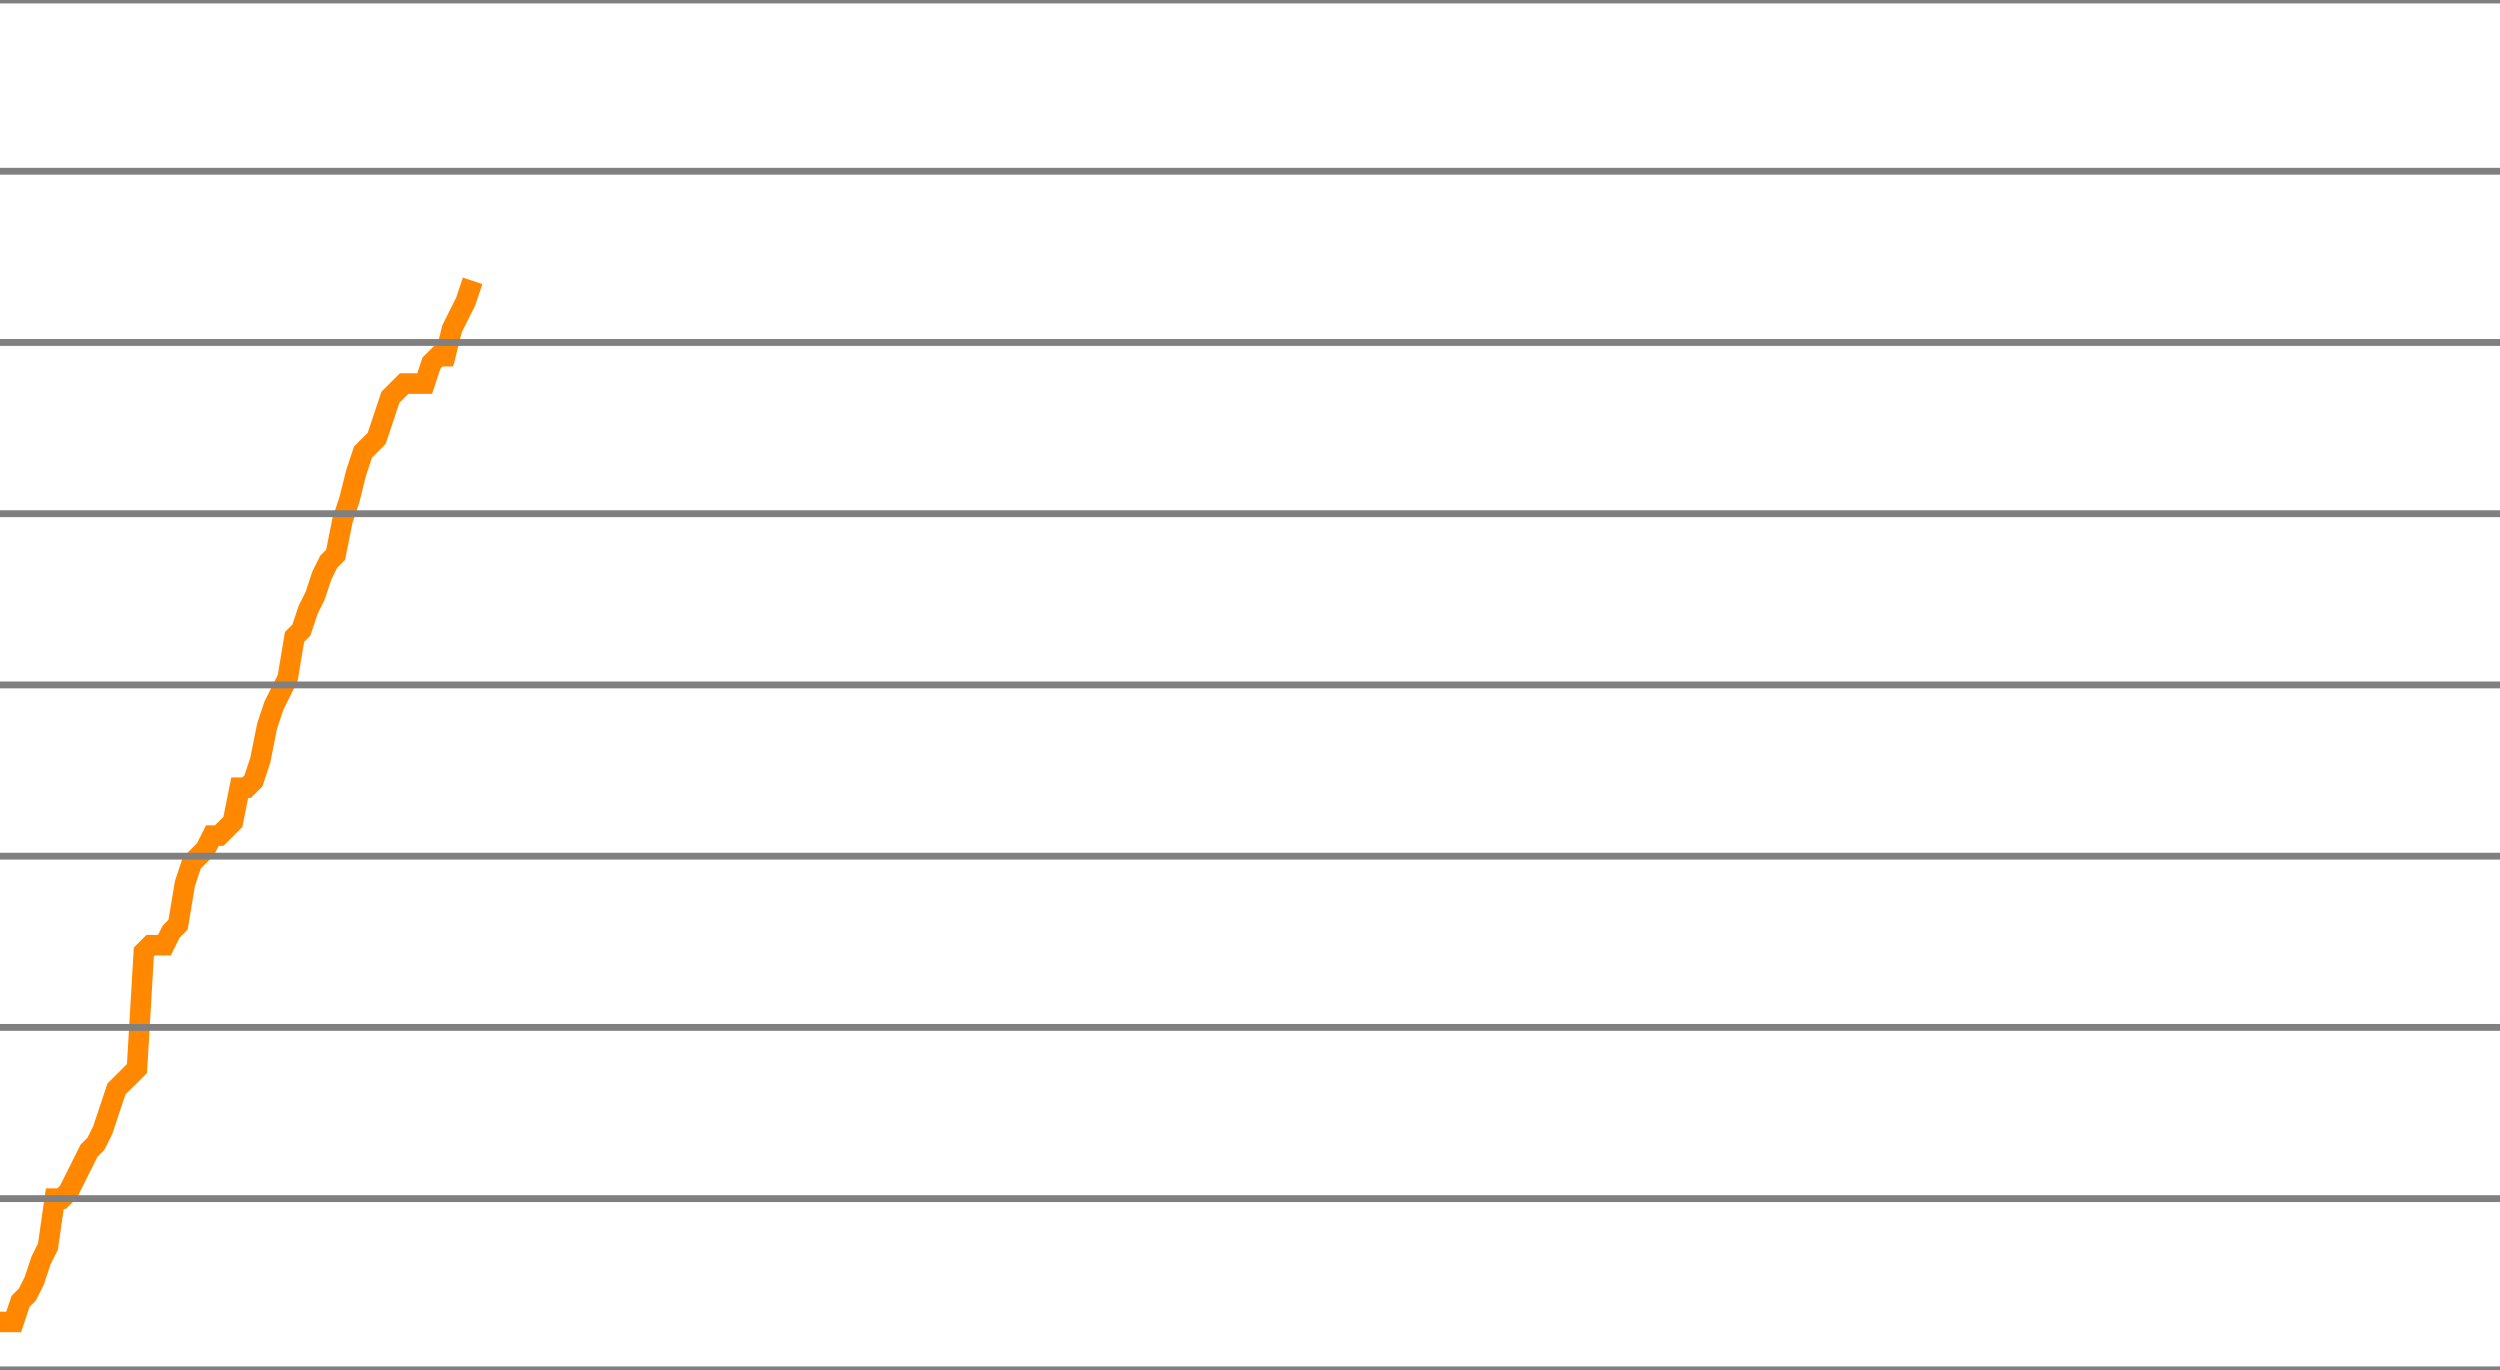
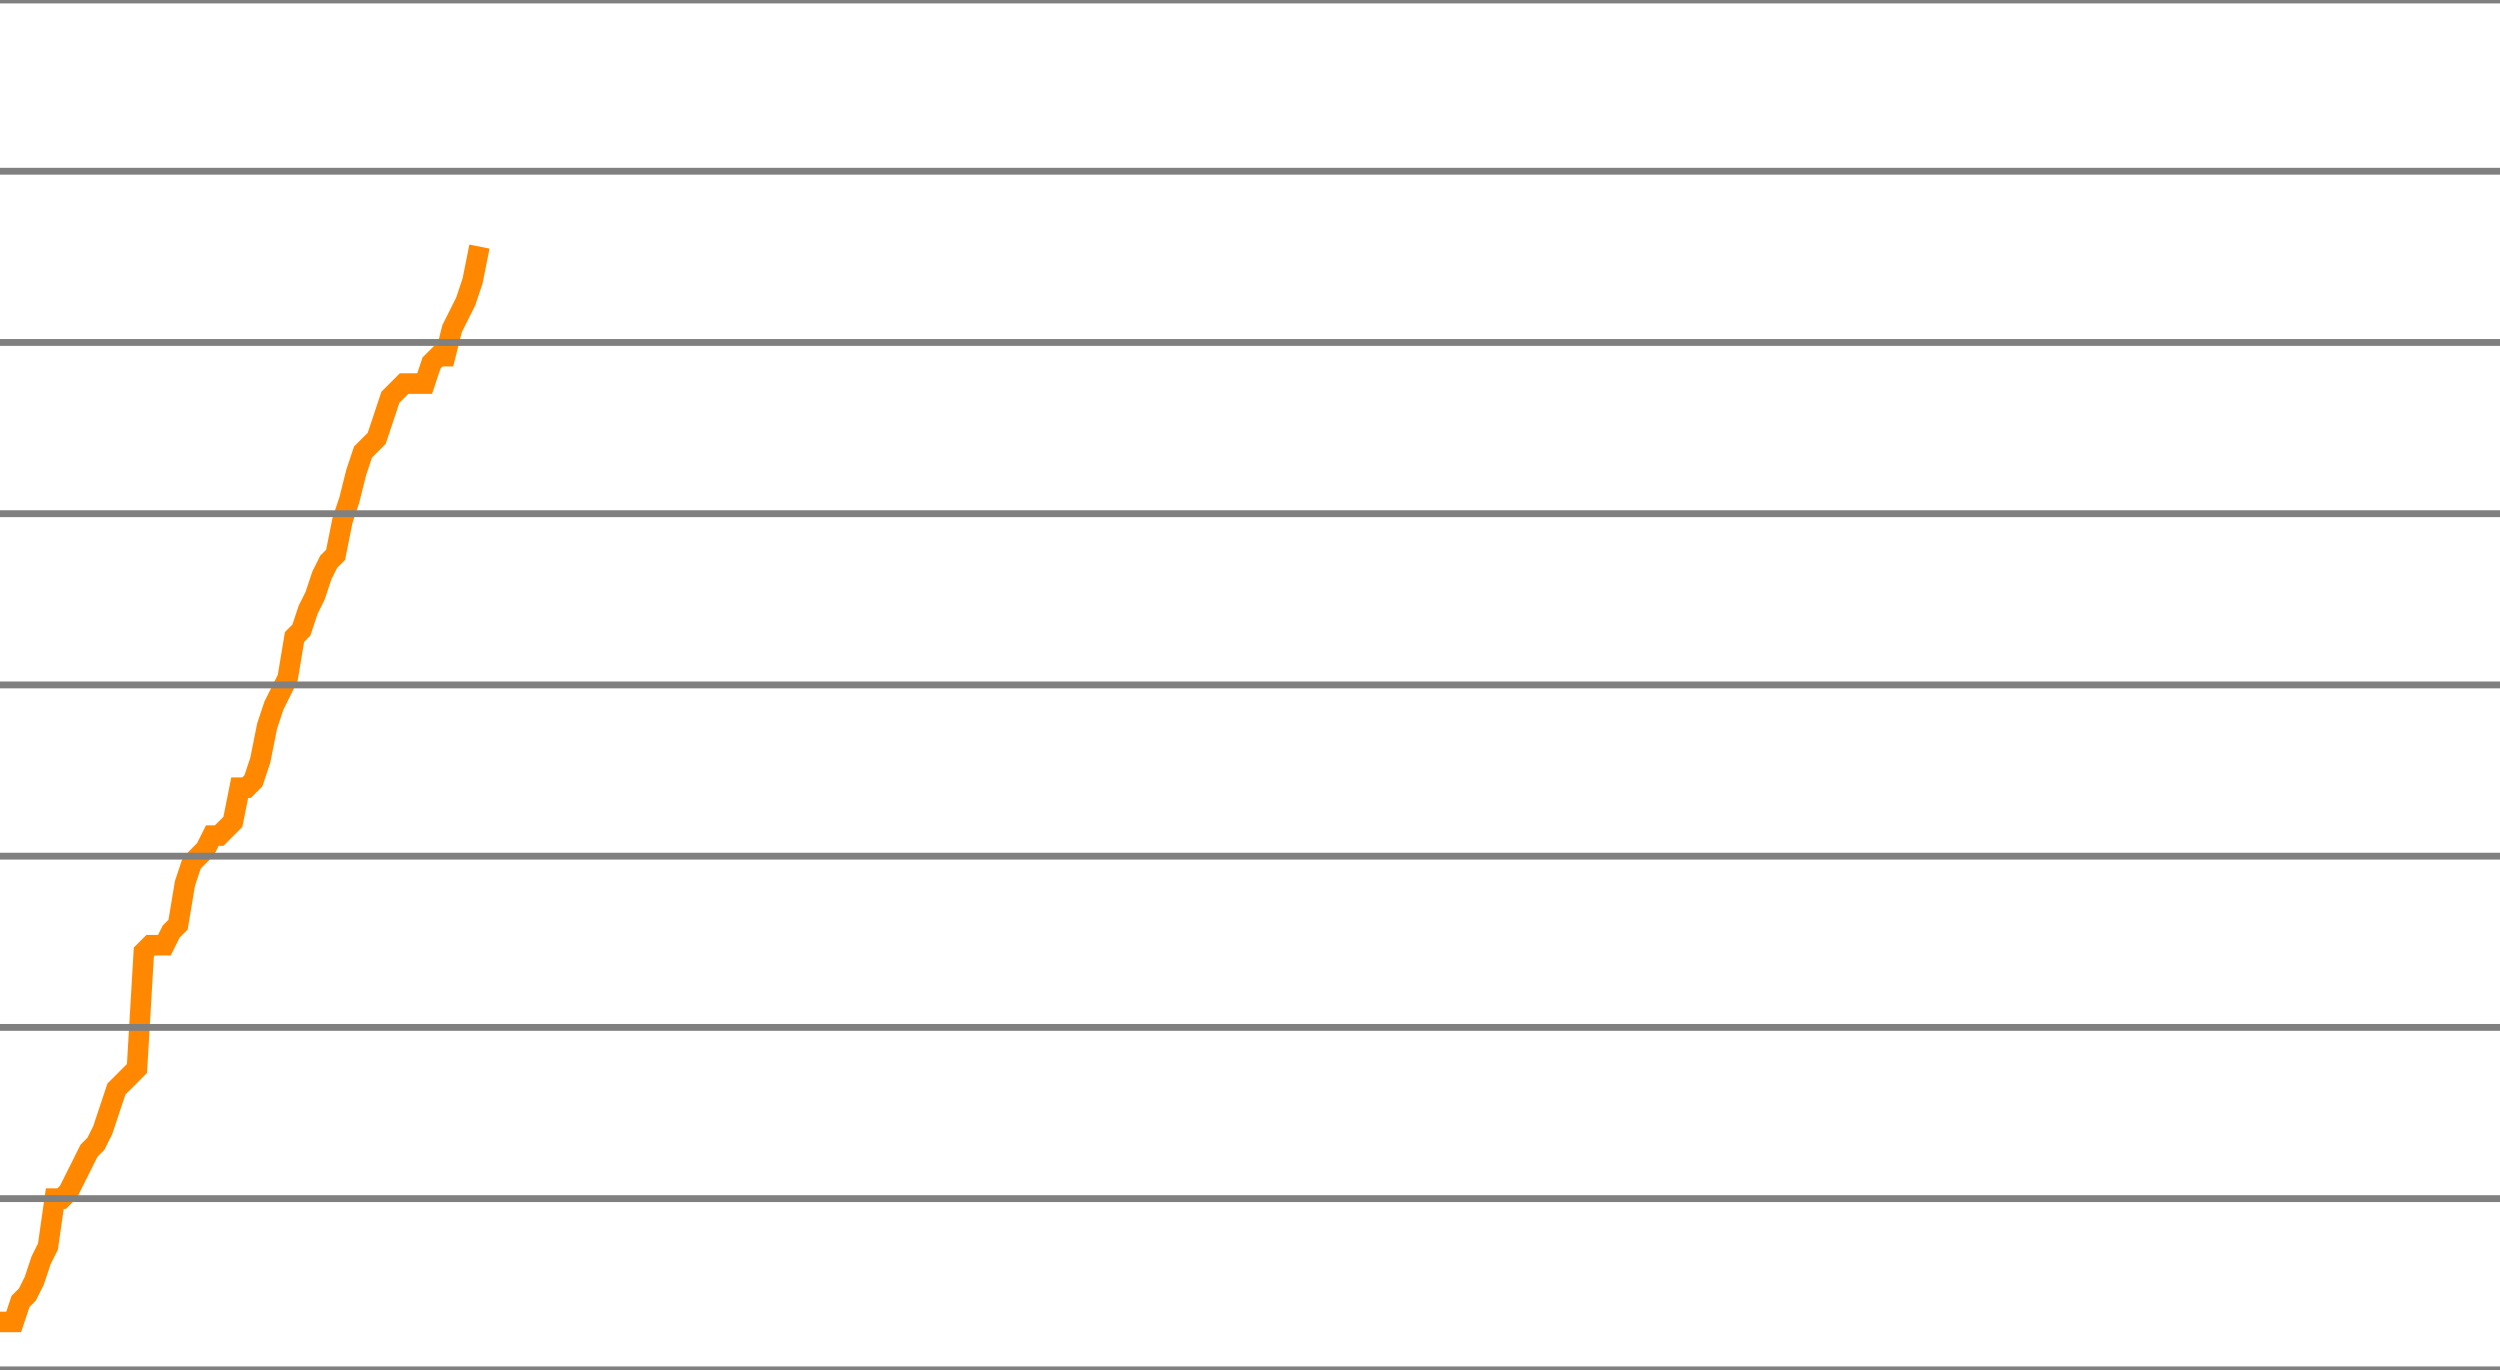
<svg xmlns="http://www.w3.org/2000/svg" version="1.1" style="background-color: #e6e6e6; width: 365px;" viewBox="0 -1675 365 200" preserveAspectRatio="none">
-   <polyline fill="none" stroke="#ff8800" stroke-width="3" points="0,-1482 1,-1482 2,-1482 3,-1485 4,-1486 5,-1488 6,-1491 7,-1493 8,-1500 9,-1500 10,-1501 11,-1503 12,-1505 13,-1507 14,-1508 15,-1510 16,-1513 17,-1516 18,-1517 19,-1518 20,-1519 21,-1536 22,-1537 23,-1537 24,-1537 25,-1539 26,-1540 27,-1546 28,-1549 29,-1550 30,-1551 31,-1553 32,-1553 33,-1554 34,-1555 35,-1560 36,-1560 37,-1561 38,-1564 39,-1569 40,-1572 41,-1574 42,-1576 43,-1582 44,-1583 45,-1586 46,-1588 47,-1591 48,-1593 49,-1594 50,-1599 51,-1602 52,-1606 53,-1609 54,-1610 55,-1611 56,-1614 57,-1617 58,-1618 59,-1619 60,-1619 61,-1619 62,-1619 63,-1622 64,-1623 65,-1623 66,-1627 67,-1629 68,-1631 69,-1634" />
+   <polyline fill="none" stroke="#ff8800" stroke-width="3" points="0,-1482 1,-1482 2,-1482 3,-1485 4,-1486 5,-1488 6,-1491 7,-1493 8,-1500 9,-1500 10,-1501 11,-1503 12,-1505 13,-1507 14,-1508 15,-1510 16,-1513 17,-1516 18,-1517 19,-1518 20,-1519 21,-1536 22,-1537 23,-1537 24,-1537 25,-1539 26,-1540 27,-1546 28,-1549 29,-1550 30,-1551 31,-1553 32,-1553 33,-1554 34,-1555 35,-1560 36,-1560 37,-1561 38,-1564 39,-1569 40,-1572 41,-1574 42,-1576 43,-1582 44,-1583 45,-1586 46,-1588 47,-1591 48,-1593 49,-1594 50,-1599 51,-1602 52,-1606 53,-1609 54,-1610 55,-1611 56,-1614 57,-1617 58,-1618 59,-1619 60,-1619 61,-1619 62,-1619 63,-1622 64,-1623 65,-1623 66,-1627 67,-1629 68,-1631 69,-1634 70,-1639" />
  <line x1="0" y1="0" x2="365" y2="0" style="stroke:grey;stroke-width:1" />
  <line x1="0" y1="-25" x2="365" y2="-25" style="stroke:grey;stroke-width:1" />
  <line x1="0" y1="-50" x2="365" y2="-50" style="stroke:grey;stroke-width:1" />
  <line x1="0" y1="-75" x2="365" y2="-75" style="stroke:grey;stroke-width:1" />
  <line x1="0" y1="-100" x2="365" y2="-100" style="stroke:grey;stroke-width:1" />
  <line x1="0" y1="-125" x2="365" y2="-125" style="stroke:grey;stroke-width:1" />
  <line x1="0" y1="-150" x2="365" y2="-150" style="stroke:grey;stroke-width:1" />
  <line x1="0" y1="-175" x2="365" y2="-175" style="stroke:grey;stroke-width:1" />
  <line x1="0" y1="-200" x2="365" y2="-200" style="stroke:grey;stroke-width:1" />
  <line x1="0" y1="-225" x2="365" y2="-225" style="stroke:grey;stroke-width:1" />
  <line x1="0" y1="-250" x2="365" y2="-250" style="stroke:grey;stroke-width:1" />
  <line x1="0" y1="-275" x2="365" y2="-275" style="stroke:grey;stroke-width:1" />
  <line x1="0" y1="-300" x2="365" y2="-300" style="stroke:grey;stroke-width:1" />
  <line x1="0" y1="-325" x2="365" y2="-325" style="stroke:grey;stroke-width:1" />
  <line x1="0" y1="-350" x2="365" y2="-350" style="stroke:grey;stroke-width:1" />
  <line x1="0" y1="-375" x2="365" y2="-375" style="stroke:grey;stroke-width:1" />
  <line x1="0" y1="-400" x2="365" y2="-400" style="stroke:grey;stroke-width:1" />
  <line x1="0" y1="-425" x2="365" y2="-425" style="stroke:grey;stroke-width:1" />
  <line x1="0" y1="-450" x2="365" y2="-450" style="stroke:grey;stroke-width:1" />
  <line x1="0" y1="-475" x2="365" y2="-475" style="stroke:grey;stroke-width:1" />
  <line x1="0" y1="-500" x2="365" y2="-500" style="stroke:grey;stroke-width:1" />
  <line x1="0" y1="-525" x2="365" y2="-525" style="stroke:grey;stroke-width:1" />
  <line x1="0" y1="-550" x2="365" y2="-550" style="stroke:grey;stroke-width:1" />
  <line x1="0" y1="-575" x2="365" y2="-575" style="stroke:grey;stroke-width:1" />
  <line x1="0" y1="-600" x2="365" y2="-600" style="stroke:grey;stroke-width:1" />
  <line x1="0" y1="-625" x2="365" y2="-625" style="stroke:grey;stroke-width:1" />
  <line x1="0" y1="-650" x2="365" y2="-650" style="stroke:grey;stroke-width:1" />
  <line x1="0" y1="-675" x2="365" y2="-675" style="stroke:grey;stroke-width:1" />
  <line x1="0" y1="-700" x2="365" y2="-700" style="stroke:grey;stroke-width:1" />
  <line x1="0" y1="-725" x2="365" y2="-725" style="stroke:grey;stroke-width:1" />
  <line x1="0" y1="-750" x2="365" y2="-750" style="stroke:grey;stroke-width:1" />
  <line x1="0" y1="-775" x2="365" y2="-775" style="stroke:grey;stroke-width:1" />
  <line x1="0" y1="-800" x2="365" y2="-800" style="stroke:grey;stroke-width:1" />
  <line x1="0" y1="-825" x2="365" y2="-825" style="stroke:grey;stroke-width:1" />
  <line x1="0" y1="-850" x2="365" y2="-850" style="stroke:grey;stroke-width:1" />
  <line x1="0" y1="-875" x2="365" y2="-875" style="stroke:grey;stroke-width:1" />
  <line x1="0" y1="-900" x2="365" y2="-900" style="stroke:grey;stroke-width:1" />
  <line x1="0" y1="-925" x2="365" y2="-925" style="stroke:grey;stroke-width:1" />
  <line x1="0" y1="-950" x2="365" y2="-950" style="stroke:grey;stroke-width:1" />
  <line x1="0" y1="-975" x2="365" y2="-975" style="stroke:grey;stroke-width:1" />
  <line x1="0" y1="-1000" x2="365" y2="-1000" style="stroke:grey;stroke-width:1" />
  <line x1="0" y1="-1025" x2="365" y2="-1025" style="stroke:grey;stroke-width:1" />
  <line x1="0" y1="-1050" x2="365" y2="-1050" style="stroke:grey;stroke-width:1" />
  <line x1="0" y1="-1075" x2="365" y2="-1075" style="stroke:grey;stroke-width:1" />
  <line x1="0" y1="-1100" x2="365" y2="-1100" style="stroke:grey;stroke-width:1" />
  <line x1="0" y1="-1125" x2="365" y2="-1125" style="stroke:grey;stroke-width:1" />
  <line x1="0" y1="-1150" x2="365" y2="-1150" style="stroke:grey;stroke-width:1" />
  <line x1="0" y1="-1175" x2="365" y2="-1175" style="stroke:grey;stroke-width:1" />
  <line x1="0" y1="-1200" x2="365" y2="-1200" style="stroke:grey;stroke-width:1" />
  <line x1="0" y1="-1225" x2="365" y2="-1225" style="stroke:grey;stroke-width:1" />
  <line x1="0" y1="-1250" x2="365" y2="-1250" style="stroke:grey;stroke-width:1" />
  <line x1="0" y1="-1275" x2="365" y2="-1275" style="stroke:grey;stroke-width:1" />
  <line x1="0" y1="-1300" x2="365" y2="-1300" style="stroke:grey;stroke-width:1" />
  <line x1="0" y1="-1325" x2="365" y2="-1325" style="stroke:grey;stroke-width:1" />
  <line x1="0" y1="-1350" x2="365" y2="-1350" style="stroke:grey;stroke-width:1" />
  <line x1="0" y1="-1375" x2="365" y2="-1375" style="stroke:grey;stroke-width:1" />
  <line x1="0" y1="-1400" x2="365" y2="-1400" style="stroke:grey;stroke-width:1" />
  <line x1="0" y1="-1425" x2="365" y2="-1425" style="stroke:grey;stroke-width:1" />
  <line x1="0" y1="-1450" x2="365" y2="-1450" style="stroke:grey;stroke-width:1" />
  <line x1="0" y1="-1475" x2="365" y2="-1475" style="stroke:grey;stroke-width:1" />
  <line x1="0" y1="-1500" x2="365" y2="-1500" style="stroke:grey;stroke-width:1" />
  <line x1="0" y1="-1525" x2="365" y2="-1525" style="stroke:grey;stroke-width:1" />
  <line x1="0" y1="-1550" x2="365" y2="-1550" style="stroke:grey;stroke-width:1" />
  <line x1="0" y1="-1575" x2="365" y2="-1575" style="stroke:grey;stroke-width:1" />
  <line x1="0" y1="-1600" x2="365" y2="-1600" style="stroke:grey;stroke-width:1" />
  <line x1="0" y1="-1625" x2="365" y2="-1625" style="stroke:grey;stroke-width:1" />
  <line x1="0" y1="-1650" x2="365" y2="-1650" style="stroke:grey;stroke-width:1" />
  <line x1="0" y1="-1675" x2="365" y2="-1675" style="stroke:grey;stroke-width:1" />
</svg>
